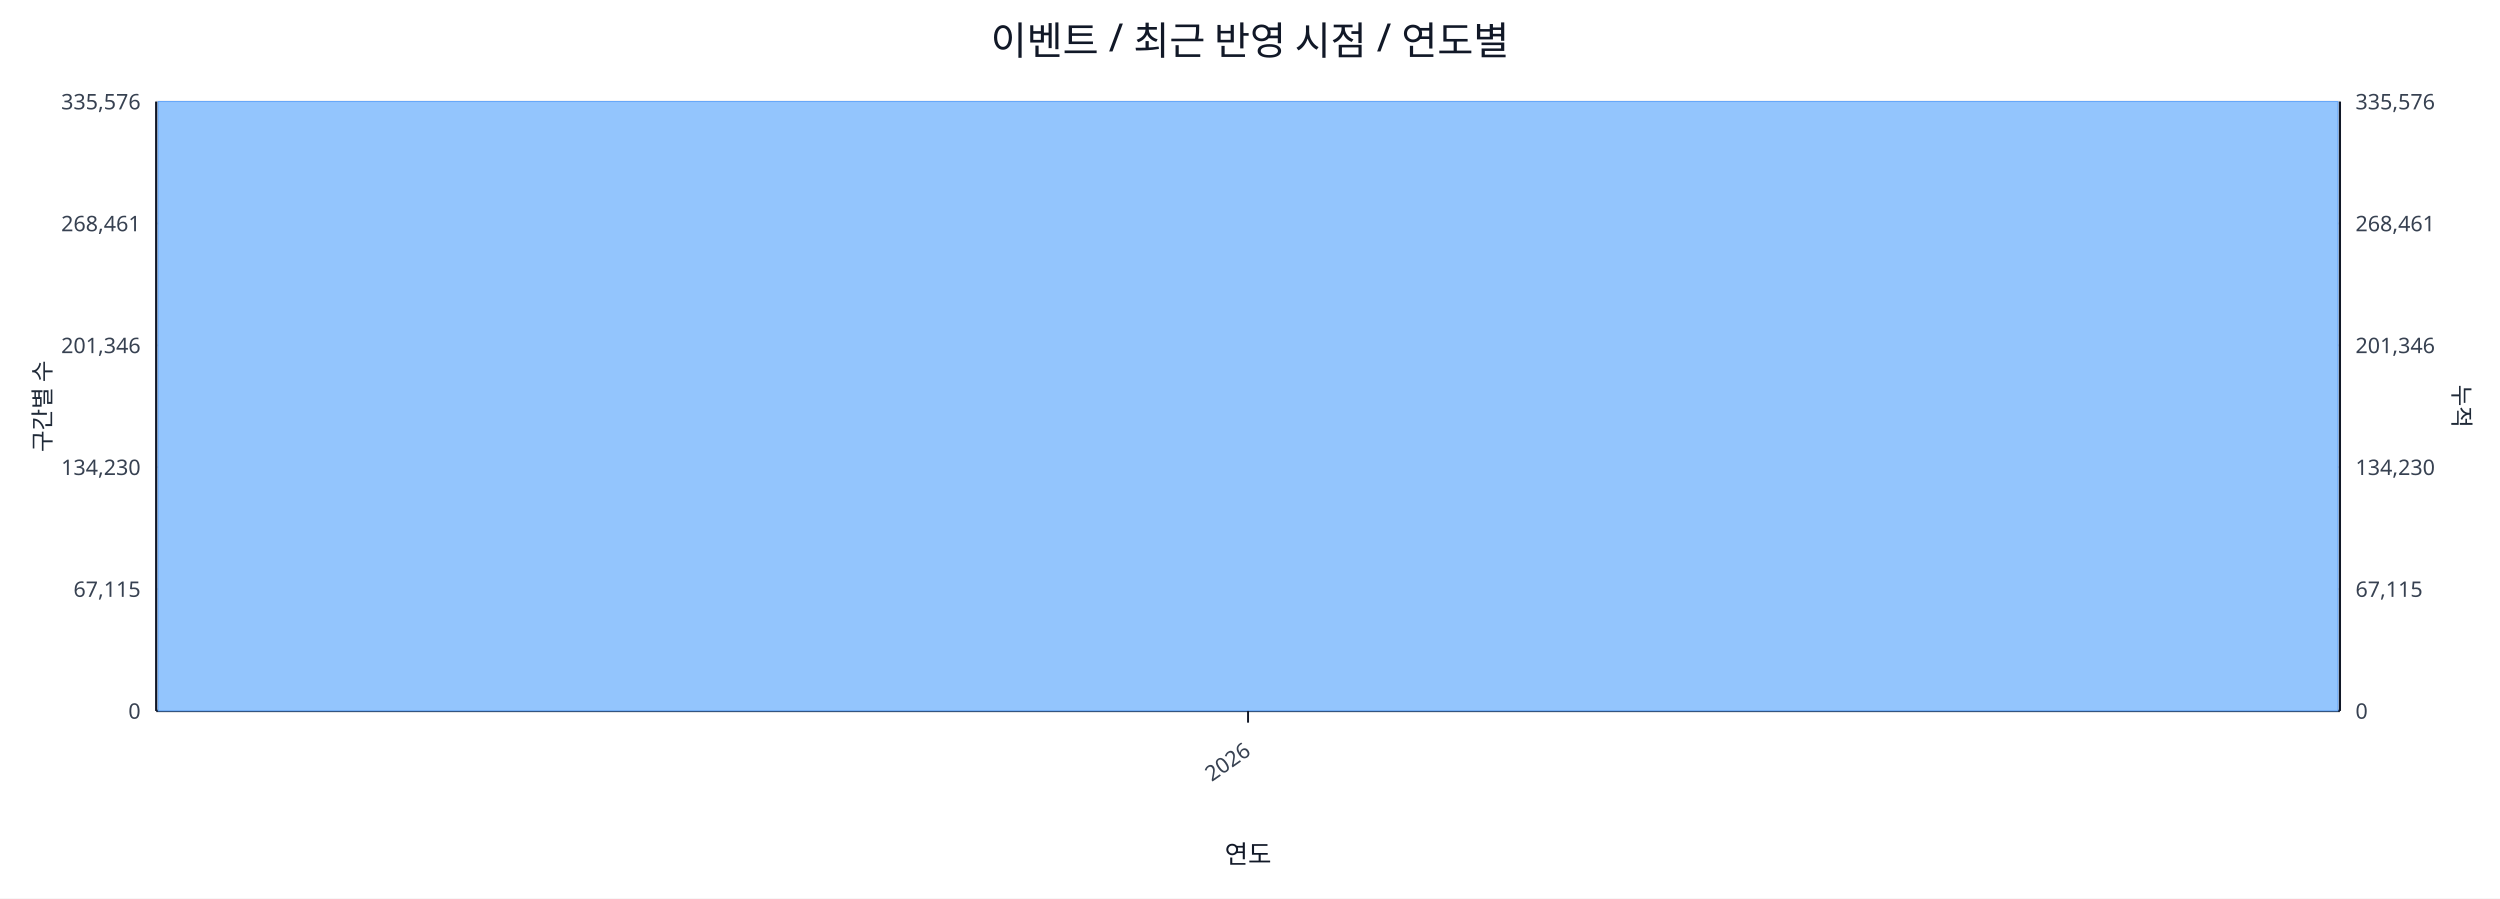
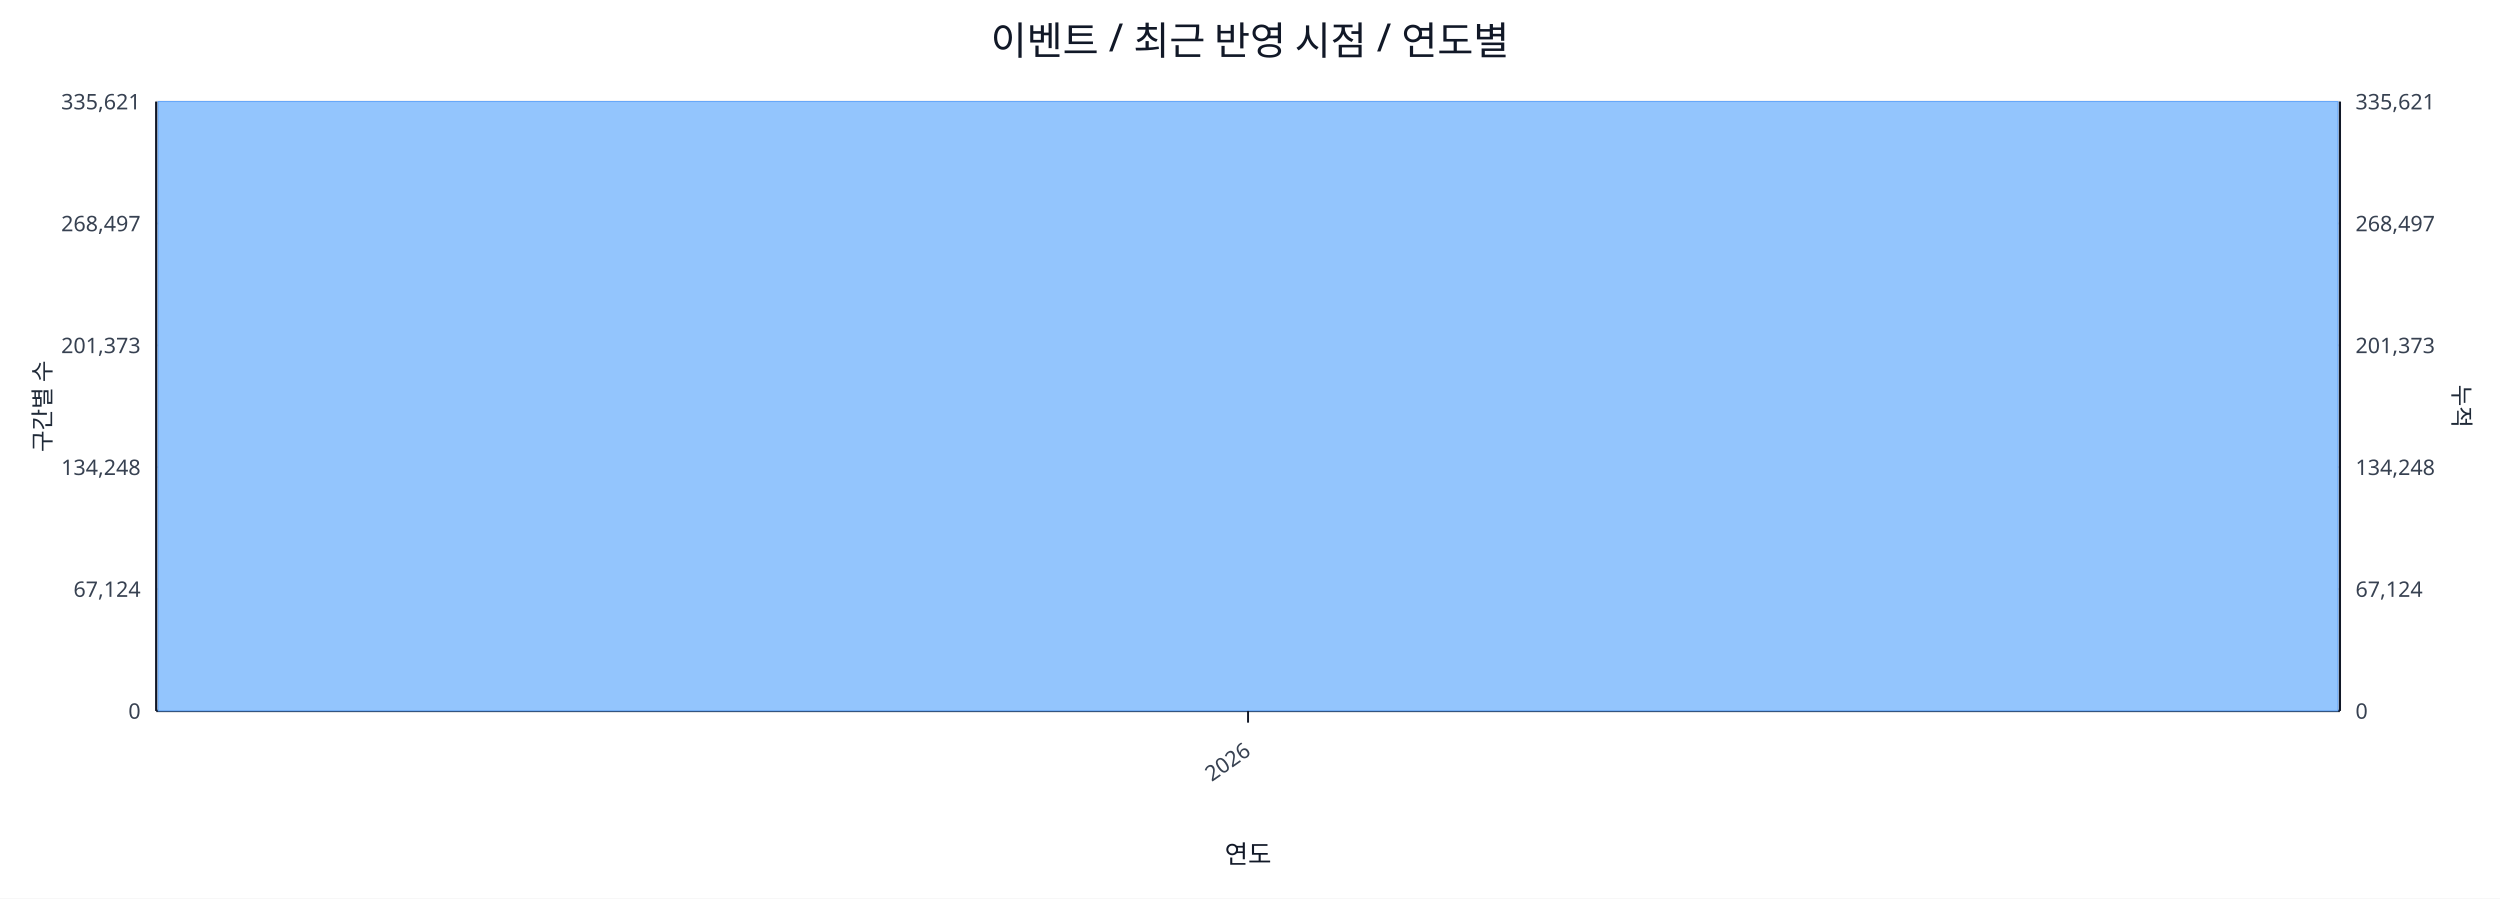
<svg xmlns="http://www.w3.org/2000/svg" width="1280" height="460" viewBox="0 0 1280 460">
  <rect x="0" y="0" width="100%" height="100%" fill="#ffffff" />
  <text x="640.0" y="28" font-size="20" text-anchor="middle" font-family="sans-serif" fill="#111827">이벤트 / 최근 반영 시점 / 연도별</text>
  <line x1="80.0" y1="52.0" x2="1198.0" y2="52.0" stroke="#e5e7eb" stroke-width="1" />
-   <text x="72.0" y="56.0" font-size="11" text-anchor="end" font-family="sans-serif" fill="#374151">335,576</text>
-   <text x="1206.0" y="56.0" font-size="11" text-anchor="start" font-family="sans-serif" fill="#374151">335,576</text>
+   <text x="72.0" y="56.0" font-size="11" text-anchor="end" font-family="sans-serif" fill="#374151">335,621</text>
+   <text x="1206.0" y="56.0" font-size="11" text-anchor="start" font-family="sans-serif" fill="#374151">335,621</text>
  <line x1="80.0" y1="114.4" x2="1198.0" y2="114.4" stroke="#e5e7eb" stroke-width="1" />
-   <text x="72.0" y="118.4" font-size="11" text-anchor="end" font-family="sans-serif" fill="#374151">268,461</text>
-   <text x="1206.0" y="118.4" font-size="11" text-anchor="start" font-family="sans-serif" fill="#374151">268,461</text>
+   <text x="72.0" y="118.4" font-size="11" text-anchor="end" font-family="sans-serif" fill="#374151">268,497</text>
+   <text x="1206.0" y="118.4" font-size="11" text-anchor="start" font-family="sans-serif" fill="#374151">268,497</text>
  <line x1="80.0" y1="176.8" x2="1198.0" y2="176.8" stroke="#e5e7eb" stroke-width="1" />
-   <text x="72.0" y="180.8" font-size="11" text-anchor="end" font-family="sans-serif" fill="#374151">201,346</text>
-   <text x="1206.0" y="180.8" font-size="11" text-anchor="start" font-family="sans-serif" fill="#374151">201,346</text>
+   <text x="72.0" y="180.8" font-size="11" text-anchor="end" font-family="sans-serif" fill="#374151">201,373</text>
+   <text x="1206.0" y="180.8" font-size="11" text-anchor="start" font-family="sans-serif" fill="#374151">201,373</text>
  <line x1="80.0" y1="239.2" x2="1198.0" y2="239.2" stroke="#e5e7eb" stroke-width="1" />
-   <text x="72.0" y="243.2" font-size="11" text-anchor="end" font-family="sans-serif" fill="#374151">134,230</text>
-   <text x="1206.0" y="243.2" font-size="11" text-anchor="start" font-family="sans-serif" fill="#374151">134,230</text>
+   <text x="72.0" y="243.2" font-size="11" text-anchor="end" font-family="sans-serif" fill="#374151">134,248</text>
+   <text x="1206.0" y="243.2" font-size="11" text-anchor="start" font-family="sans-serif" fill="#374151">134,248</text>
  <line x1="80.0" y1="301.6" x2="1198.0" y2="301.6" stroke="#e5e7eb" stroke-width="1" />
-   <text x="72.0" y="305.6" font-size="11" text-anchor="end" font-family="sans-serif" fill="#374151">67,115</text>
-   <text x="1206.0" y="305.6" font-size="11" text-anchor="start" font-family="sans-serif" fill="#374151">67,115</text>
+   <text x="72.0" y="305.6" font-size="11" text-anchor="end" font-family="sans-serif" fill="#374151">67,124</text>
+   <text x="1206.0" y="305.6" font-size="11" text-anchor="start" font-family="sans-serif" fill="#374151">67,124</text>
  <line x1="80.0" y1="364.0" x2="1198.0" y2="364.0" stroke="#e5e7eb" stroke-width="1" />
  <text x="72.0" y="368.0" font-size="11" text-anchor="end" font-family="sans-serif" fill="#374151">0</text>
  <text x="1206.0" y="368.0" font-size="11" text-anchor="start" font-family="sans-serif" fill="#374151">0</text>
  <line x1="80.0" y1="364.0" x2="1198.0" y2="364.0" stroke="#111827" stroke-width="1.2" />
  <line x1="80.0" y1="52.0" x2="80.0" y2="364.0" stroke="#111827" stroke-width="1.2" />
  <line x1="1198.0" y1="52.0" x2="1198.0" y2="364.0" stroke="#111827" stroke-width="1.2" />
  <rect x="81.0" y="52.0" width="1116.0" height="312.0" fill="#93c5fd" stroke="#60a5fa" stroke-width="0.5" />
  <polyline fill="none" stroke="#ef4444" stroke-width="2" points="639.0,52.0" />
  <line x1="639.0" y1="364.0" x2="639.0" y2="370.0" stroke="#111827" stroke-width="1" />
  <text x="641.0" y="386.0" font-size="11" text-anchor="end" transform="rotate(-35 641.0 386.0)" font-family="sans-serif" fill="#374151">2026</text>
  <text x="26" y="208.0" font-size="12" transform="rotate(-90 26 208.0)" text-anchor="middle" font-family="sans-serif" fill="#1f2937">구간별 수</text>
  <text x="1256.0" y="208.0" font-size="12" transform="rotate(90 1256.0 208.0)" text-anchor="middle" font-family="sans-serif" fill="#1f2937">누적</text>
  <text x="639.0" y="442.0" font-size="13" text-anchor="middle" font-family="sans-serif" fill="#111827">연도</text>
</svg>
